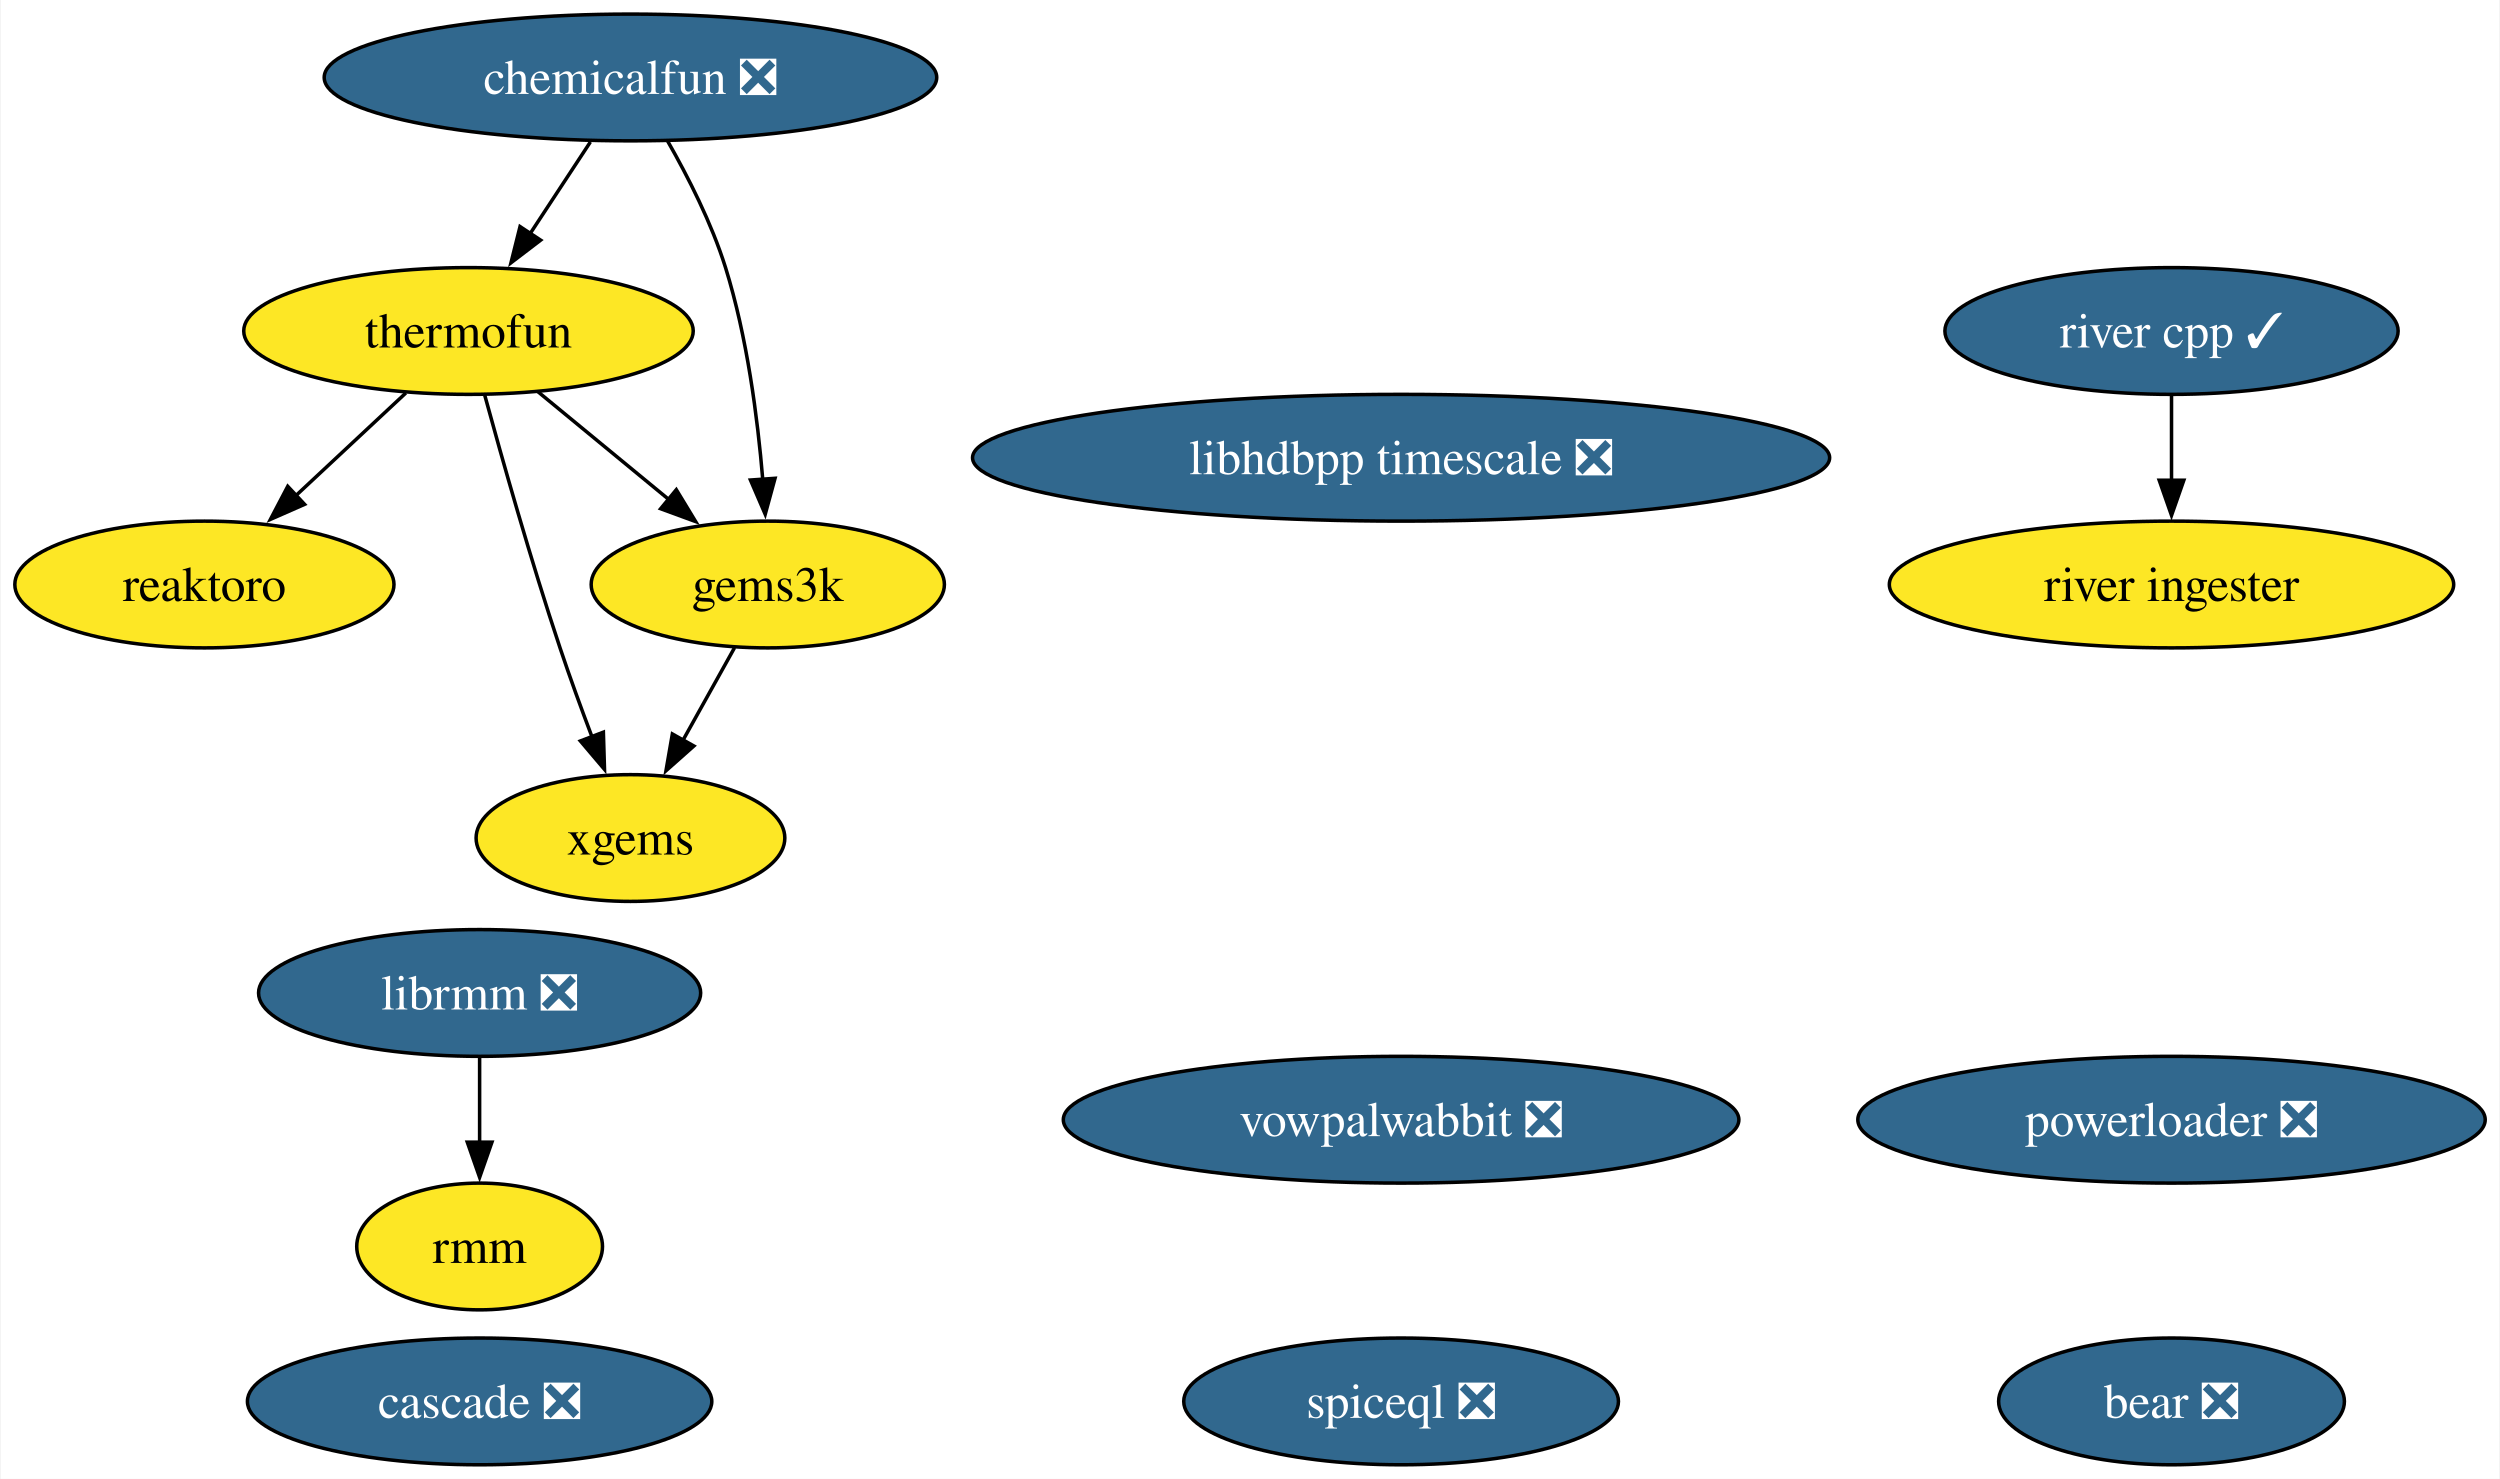
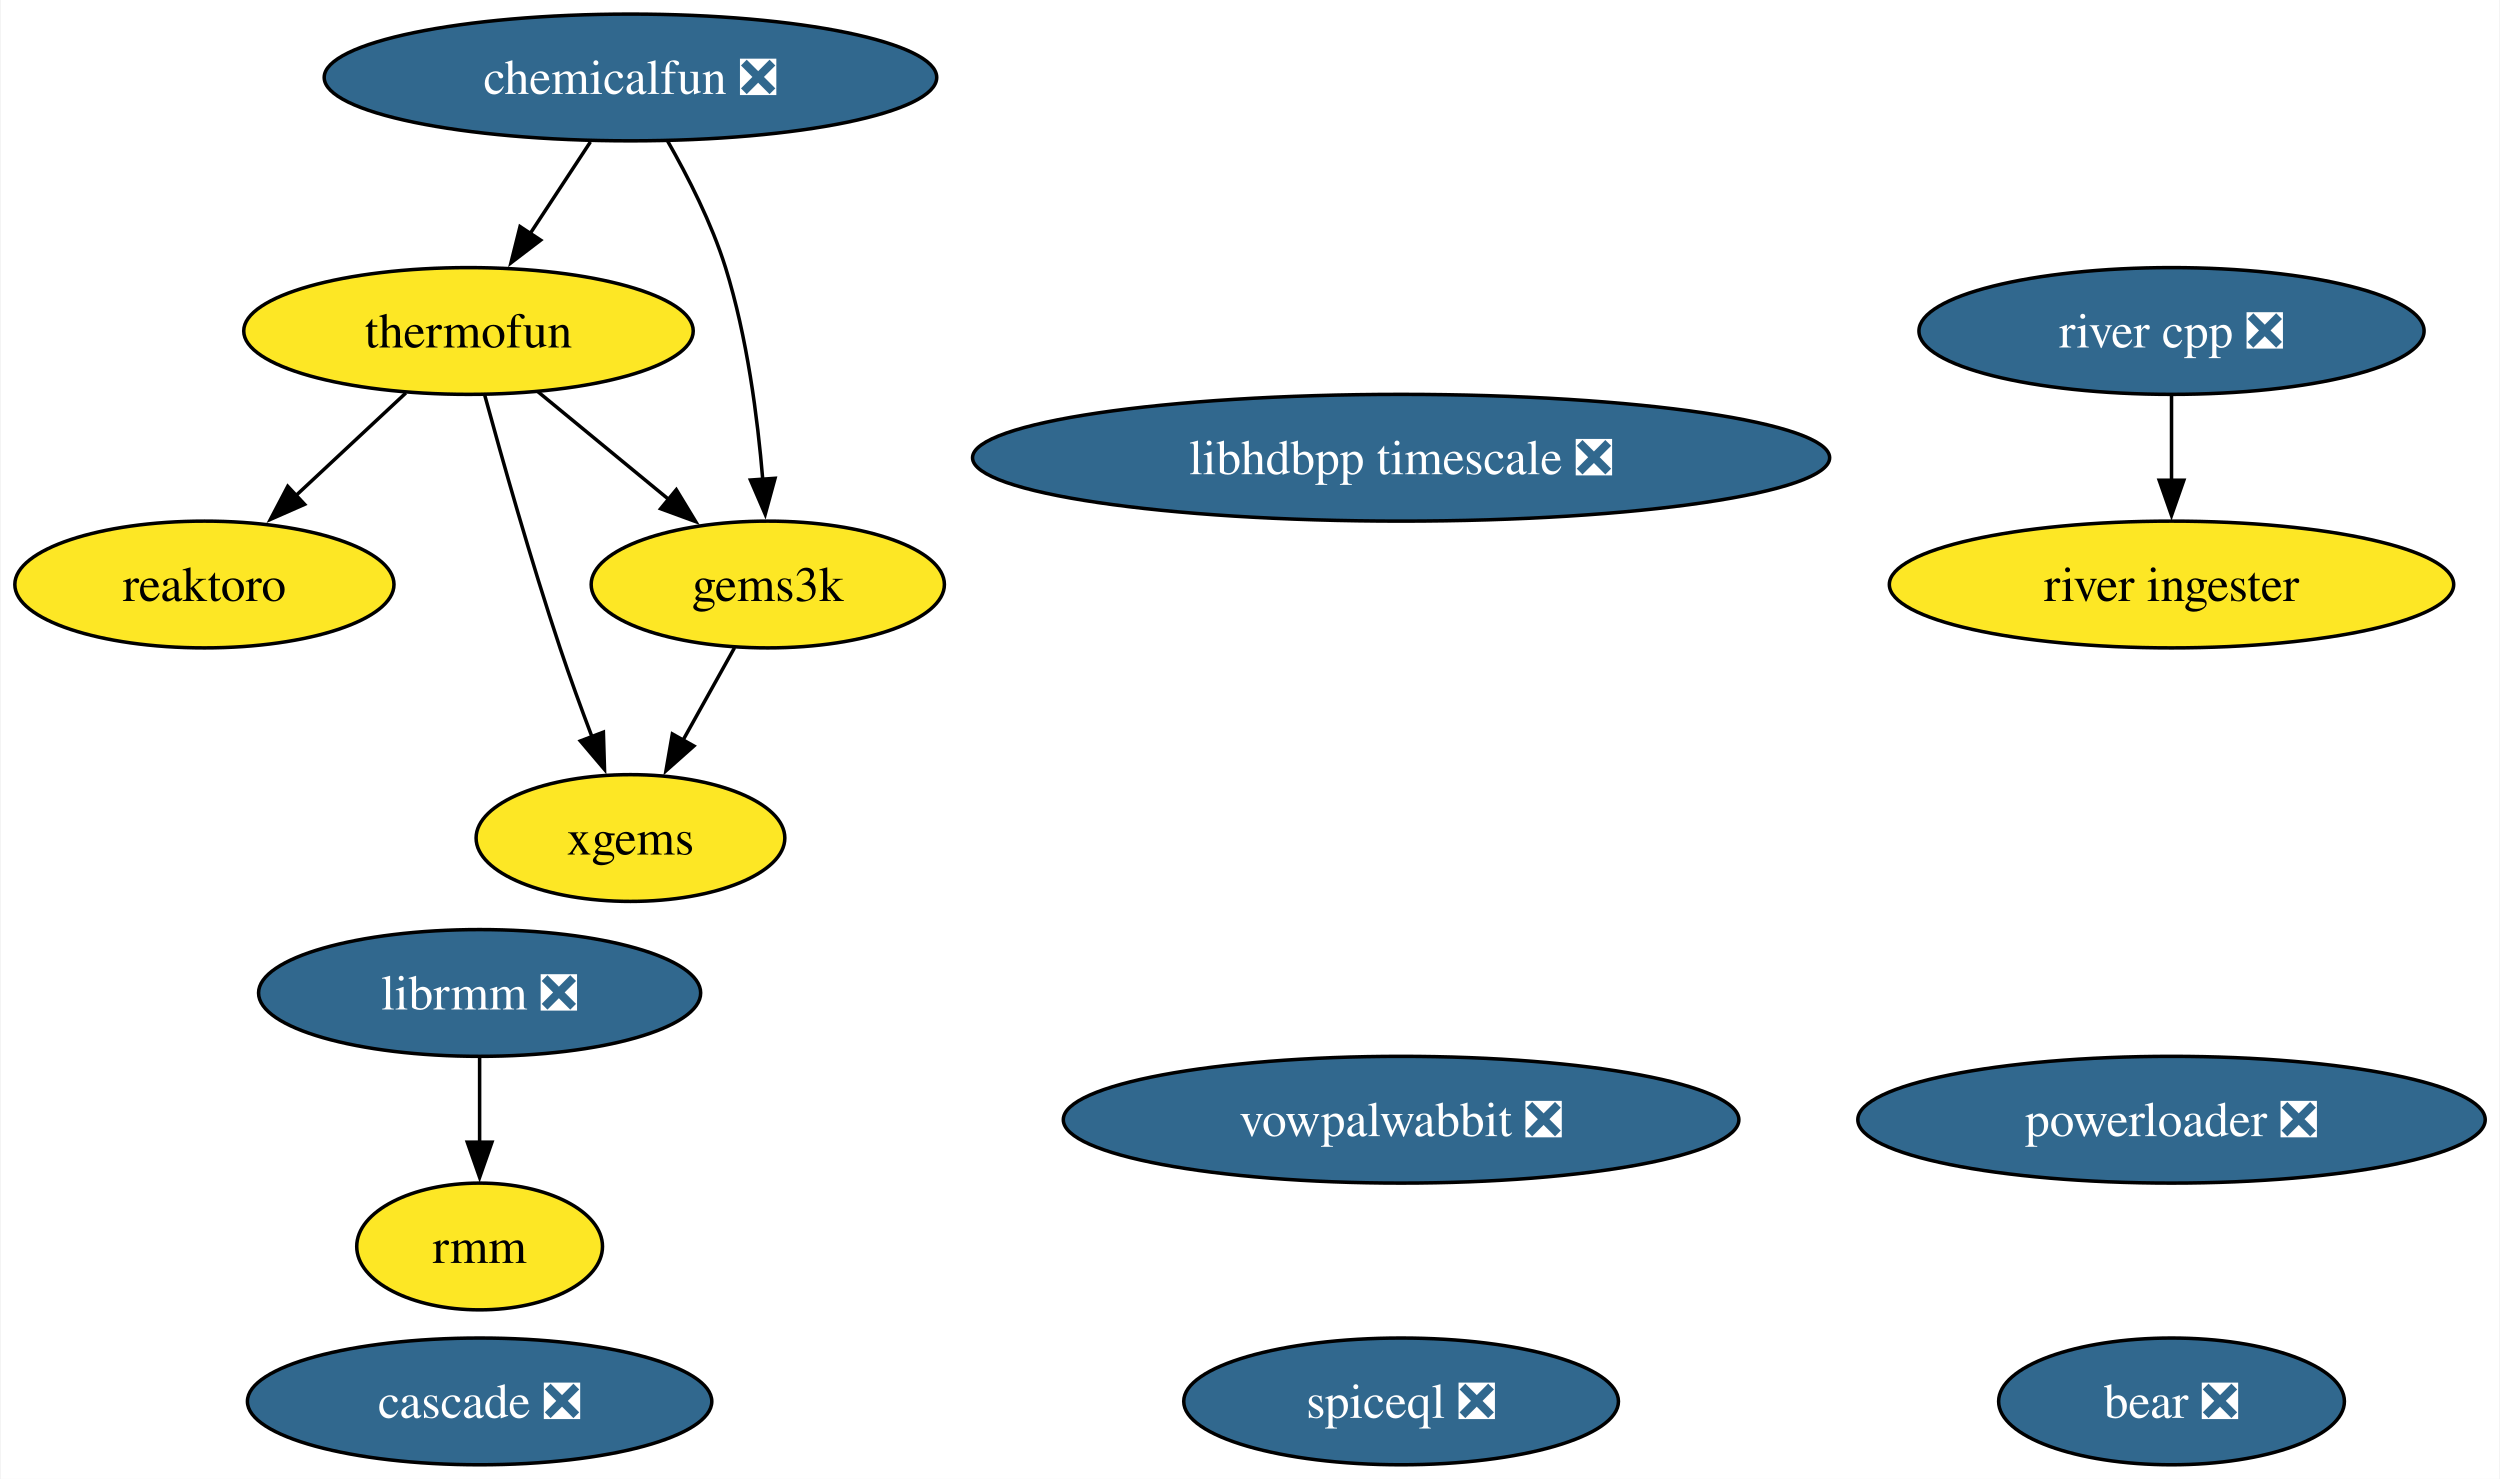
<svg xmlns="http://www.w3.org/2000/svg" xmlns:xlink="http://www.w3.org/1999/xlink" width="710pt" height="420pt" viewBox="0.00 0.00 709.58 420.00">
  <g id="graph0" class="graph" transform="scale(1 1) rotate(0) translate(4 416)">
    <polygon fill="white" stroke="none" points="-4,4 -4,-416 705.58,-416 705.58,4 -4,4" />
    <g id="node1" class="node">
      <g id="a_node1">
        <a xlink:href="https://github.com/conda-forge/reaktoro-feedstock" xlink:title="reaktoro">
          <ellipse fill="#fde725" stroke="black" cx="53.84" cy="-250" rx="53.84" ry="18" />
          <text text-anchor="middle" x="53.84" y="-245.32" font-family="Times,serif" font-size="14.00">reaktoro</text>
        </a>
      </g>
    </g>
    <g id="node2" class="node">
      <g id="a_node2">
        <a xlink:href="https://github.com/conda-forge/thermofun-feedstock" xlink:title="thermofun">
          <ellipse fill="#fde725" stroke="black" cx="128.84" cy="-322" rx="63.83" ry="18" />
          <text text-anchor="middle" x="128.84" y="-317.32" font-family="Times,serif" font-size="14.00">thermofun</text>
        </a>
      </g>
    </g>
    <g id="edge2" class="edge">
      <path fill="none" stroke="black" d="M111.06,-304.41C101.72,-295.69 90.1,-284.85 79.78,-275.21" />
      <polygon fill="black" stroke="black" points="82.29,-272.77 72.59,-268.5 77.51,-277.88 82.29,-272.77" />
    </g>
    <g id="node4" class="node">
      <g id="a_node4">
        <a xlink:href="https://github.com/conda-forge/gems3k-feedstock" xlink:title="gems3k">
          <ellipse fill="#fde725" stroke="black" cx="213.84" cy="-250" rx="50.16" ry="18" />
          <text text-anchor="middle" x="213.84" y="-245.32" font-family="Times,serif" font-size="14.00">gems3k</text>
        </a>
      </g>
    </g>
    <g id="edge1" class="edge">
      <path fill="none" stroke="black" d="M148.55,-304.76C159.57,-295.69 173.5,-284.22 185.65,-274.21" />
      <polygon fill="black" stroke="black" points="187.86,-276.93 193.36,-267.87 183.41,-271.52 187.86,-276.93" />
    </g>
    <g id="node6" class="node">
      <g id="a_node6">
        <a xlink:href="https://github.com/conda-forge/xgems-feedstock" xlink:title="xgems">
          <ellipse fill="#fde725" stroke="black" cx="174.84" cy="-178" rx="43.84" ry="18" />
          <text text-anchor="middle" x="174.84" y="-173.32" font-family="Times,serif" font-size="14.00">xgems</text>
        </a>
      </g>
    </g>
    <g id="edge3" class="edge">
      <path fill="none" stroke="black" d="M133.44,-303.82C138.36,-285.8 146.57,-256.73 154.84,-232 157.62,-223.66 160.9,-214.69 163.99,-206.54" />
      <polygon fill="black" stroke="black" points="167.15,-208.07 167.47,-197.48 160.62,-205.56 167.15,-208.07" />
    </g>
    <g id="node3" class="node">
      <g id="a_node3">
        <a xlink:href="https://github.com/conda-forge/vowpalwabbit-feedstock/pull/87" xlink:title="vowpalwabbit ❎">
          <ellipse fill="#31688e" stroke="black" cx="393.7" cy="-98" rx="95.93" ry="18" />
          <text text-anchor="middle" x="393.7" y="-93.33" font-family="Times,serif" font-size="14.00" fill="white">vowpalwabbit ❎</text>
        </a>
      </g>
    </g>
    <g id="edge4" class="edge">
      <path fill="none" stroke="black" d="M204.4,-232.05C199.99,-224.14 194.64,-214.54 189.71,-205.69" />
      <polygon fill="black" stroke="black" points="192.85,-204.14 184.93,-197.11 186.74,-207.55 192.85,-204.14" />
    </g>
    <g id="node5" class="node">
      <g id="a_node5">
        <a xlink:href="https://github.com/conda-forge/librmm-feedstock/pull/67" xlink:title="librmm ❎">
          <ellipse fill="#31688e" stroke="black" cx="132" cy="-134" rx="62.78" ry="18" />
          <text text-anchor="middle" x="132" y="-129.32" font-family="Times,serif" font-size="14.00" fill="white">librmm ❎</text>
        </a>
      </g>
    </g>
    <g id="node9" class="node">
      <g id="a_node9">
        <a xlink:href="https://github.com/conda-forge/rmm-feedstock" xlink:title="rmm">
          <ellipse fill="#fde725" stroke="black" cx="132" cy="-62" rx="34.9" ry="18" />
          <text text-anchor="middle" x="132" y="-57.33" font-family="Times,serif" font-size="14.00">rmm</text>
        </a>
      </g>
    </g>
    <g id="edge5" class="edge">
      <path fill="none" stroke="black" d="M132,-115.7C132,-108.41 132,-99.73 132,-91.54" />
      <polygon fill="black" stroke="black" points="135.5,-91.62 132,-81.62 128.5,-91.62 135.5,-91.62" />
    </g>
    <g id="node7" class="node">
      <g id="a_node7">
        <a xlink:href="https://github.com/conda-forge/bear-feedstock/pull/49" xlink:title="bear ❎">
          <ellipse fill="#31688e" stroke="black" cx="612.5" cy="-18" rx="49.1" ry="18" />
          <text text-anchor="middle" x="612.5" y="-13.32" font-family="Times,serif" font-size="14.00" fill="white">bear ❎</text>
        </a>
      </g>
    </g>
    <g id="node8" class="node">
      <g id="a_node8">
        <a xlink:href="https://github.com/conda-forge/chemicalfun-feedstock/pull/18" xlink:title="chemicalfun ❎">
          <ellipse fill="#31688e" stroke="black" cx="174.84" cy="-394" rx="86.98" ry="18" />
          <text text-anchor="middle" x="174.84" y="-389.32" font-family="Times,serif" font-size="14.00" fill="white">chemicalfun ❎</text>
        </a>
      </g>
    </g>
    <g id="edge7" class="edge">
      <path fill="none" stroke="black" d="M163.47,-375.7C158.29,-367.81 152.04,-358.3 146.28,-349.55" />
      <polygon fill="black" stroke="black" points="149.33,-347.8 140.91,-341.37 143.48,-351.65 149.33,-347.8" />
    </g>
    <g id="edge6" class="edge">
      <path fill="none" stroke="black" d="M185.38,-375.96C191.15,-365.87 197.9,-352.62 201.84,-340 207.95,-320.41 210.95,-297.44 212.42,-279.74" />
      <polygon fill="black" stroke="black" points="215.9,-280.16 213.11,-269.94 208.92,-279.67 215.9,-280.16" />
    </g>
    <g id="node10" class="node">
      <g id="a_node10">
-         <a xlink:href="https://github.com/conda-forge/river-cpp-feedstock/pull/26" xlink:title="river cpp ✓">
-           <ellipse fill="#31688e" stroke="black" cx="612.5" cy="-322" rx="64.36" ry="18" />
-           <text text-anchor="middle" x="612.5" y="-317.32" font-family="Times,serif" font-size="14.00" fill="white">river cpp ✓</text>
+         <a xlink:href="https://github.com/conda-forge/river-cpp-feedstock/pull/26" xlink:title="river cpp ❎">
+           <ellipse fill="#31688e" stroke="black" cx="612.5" cy="-322" rx="71.73" ry="18" />
+           <text text-anchor="middle" x="612.5" y="-317.32" font-family="Times,serif" font-size="14.00" fill="white">river cpp ❎</text>
        </a>
      </g>
    </g>
    <g id="node13" class="node">
      <g id="a_node13">
        <a xlink:href="https://github.com/conda-forge/river-ingester-feedstock" xlink:title="river ingester">
          <ellipse fill="#fde725" stroke="black" cx="612.5" cy="-250" rx="80.14" ry="18" />
          <text text-anchor="middle" x="612.5" y="-245.32" font-family="Times,serif" font-size="14.00">river ingester</text>
        </a>
      </g>
    </g>
    <g id="edge8" class="edge">
      <path fill="none" stroke="black" d="M612.5,-303.7C612.5,-296.41 612.5,-287.73 612.5,-279.54" />
      <polygon fill="black" stroke="black" points="616,-279.62 612.5,-269.62 609,-279.62 616,-279.62" />
    </g>
    <g id="node11" class="node">
      <g id="a_node11">
        <a xlink:href="https://github.com/conda-forge/powerloader-feedstock/pull/29" xlink:title="powerloader ❎">
          <ellipse fill="#31688e" stroke="black" cx="612.5" cy="-98" rx="89.09" ry="18" />
          <text text-anchor="middle" x="612.5" y="-93.33" font-family="Times,serif" font-size="14.00" fill="white">powerloader ❎</text>
        </a>
      </g>
    </g>
    <g id="node12" class="node">
      <g id="a_node12">
        <a xlink:href="https://github.com/conda-forge/libhdbpp-timescale-feedstock/pull/14" xlink:title="libhdbpp timescale ❎">
          <ellipse fill="#31688e" stroke="black" cx="393.7" cy="-286" rx="121.71" ry="18" />
          <text text-anchor="middle" x="393.7" y="-281.32" font-family="Times,serif" font-size="14.00" fill="white">libhdbpp timescale ❎</text>
        </a>
      </g>
    </g>
    <g id="node14" class="node">
      <g id="a_node14">
        <a xlink:href="https://github.com/conda-forge/cascade-feedstock/pull/22" xlink:title="cascade ❎">
          <ellipse fill="#31688e" stroke="black" cx="132" cy="-18" rx="65.94" ry="18" />
          <text text-anchor="middle" x="132" y="-13.32" font-family="Times,serif" font-size="14.00" fill="white">cascade ❎</text>
        </a>
      </g>
    </g>
    <g id="node15" class="node">
      <g id="a_node15">
        <a xlink:href="https://github.com/conda-forge/spiceql-feedstock/pull/13" xlink:title="spiceql ❎">
          <ellipse fill="#31688e" stroke="black" cx="393.7" cy="-18" rx="61.73" ry="18" />
          <text text-anchor="middle" x="393.7" y="-13.32" font-family="Times,serif" font-size="14.00" fill="white">spiceql ❎</text>
        </a>
      </g>
    </g>
  </g>
</svg>
